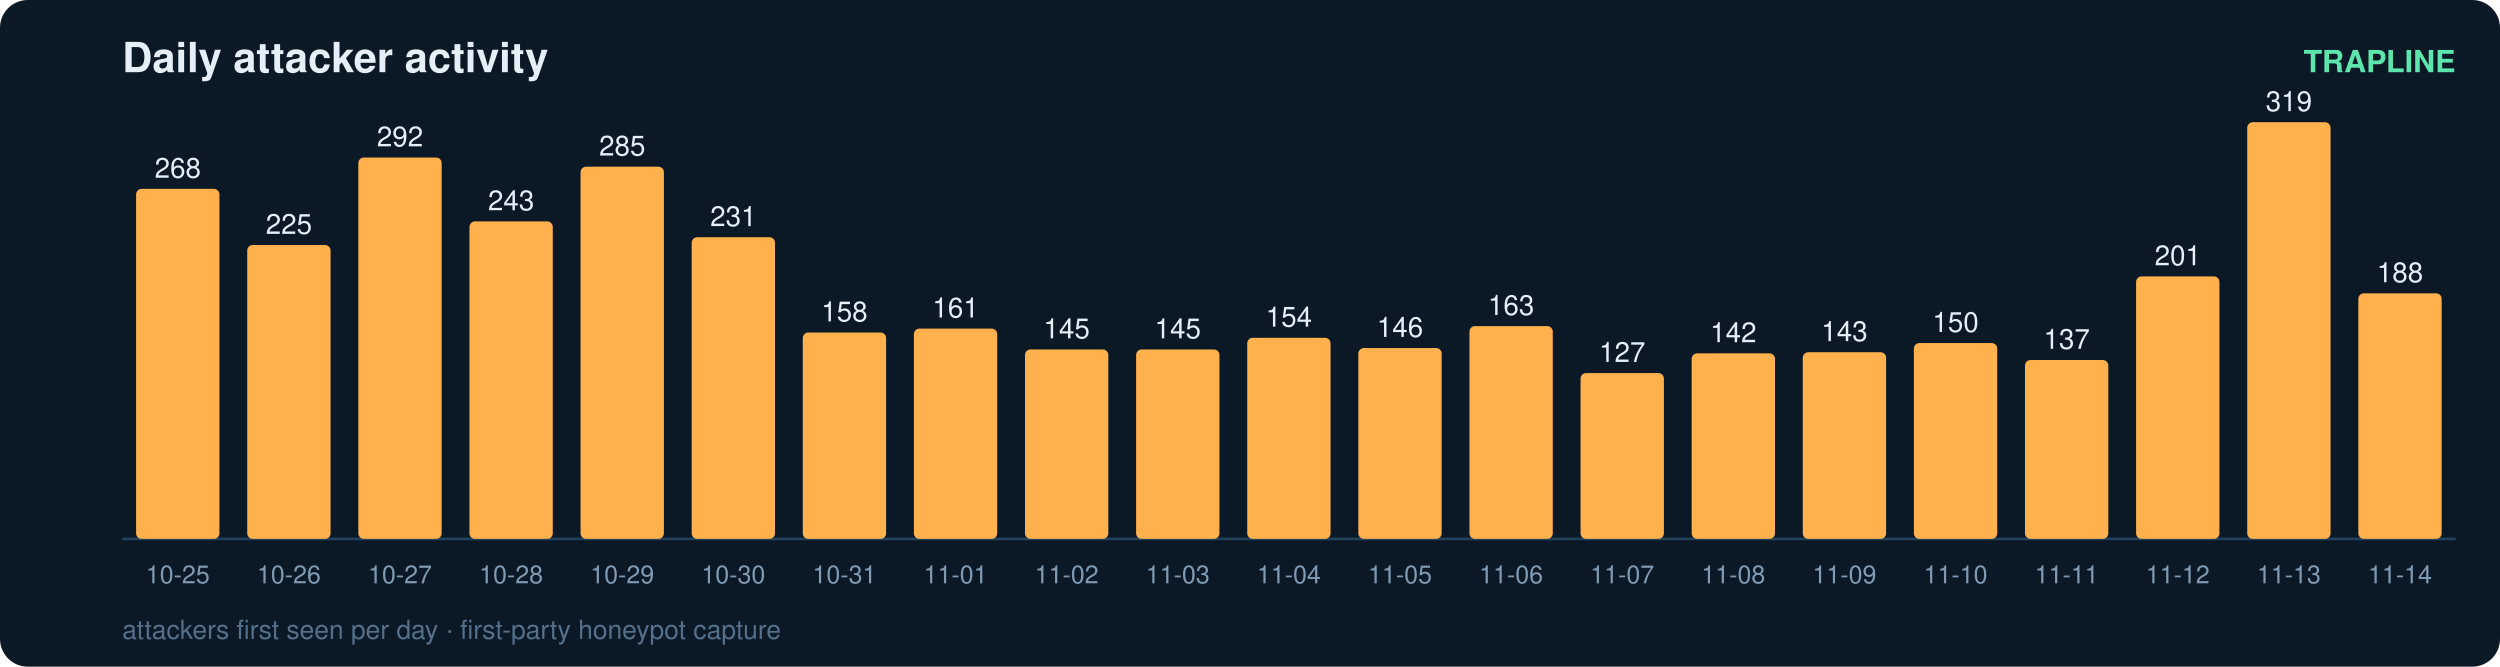
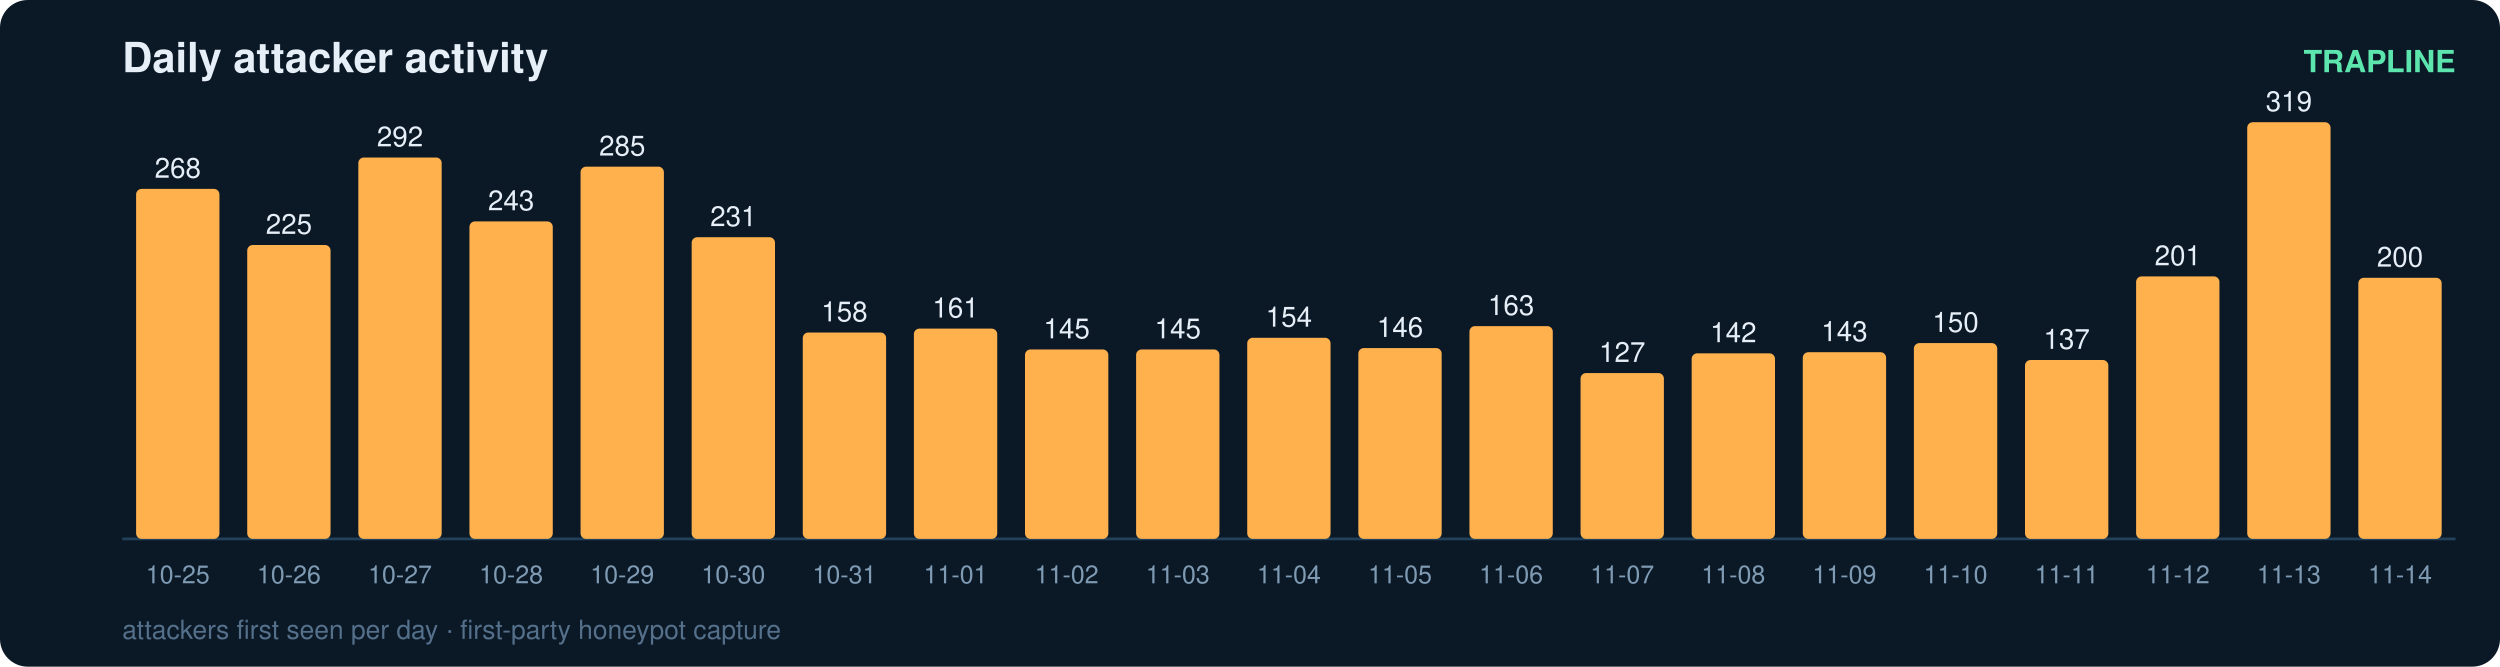
<svg xmlns="http://www.w3.org/2000/svg" width="900" height="240" viewBox="0 0 900 240" font-family="ui-sans-serif,Segoe UI,Helvetica,Arial">
  <rect width="900" height="240" rx="10" fill="#0b1826" />
  <text x="44" y="26" fill="#e6eff7" font-size="15" font-weight="700">Daily attacker activity</text>
  <text x="884" y="26" fill="#5ce6ad" font-size="11" text-anchor="end" font-weight="600">TRAPLINE</text>
  <line x1="44" y1="194" x2="884" y2="194" stroke="#22415a" stroke-width="1" />
  <rect x="49" y="68.0" width="30" height="126.0" rx="2" fill="#ffb14e" />
  <text x="64.0" y="64.0" fill="#e6eff7" font-size="10" text-anchor="middle" font-variant-numeric="tabular-nums">268</text>
  <text x="64.0" y="210.0" fill="#7f9bb3" font-size="9" text-anchor="middle">10-25</text>
  <rect x="89" y="88.2" width="30" height="105.8" rx="2" fill="#ffb14e" />
  <text x="104.0" y="84.2" fill="#e6eff7" font-size="10" text-anchor="middle" font-variant-numeric="tabular-nums">225</text>
  <text x="104.0" y="210.0" fill="#7f9bb3" font-size="9" text-anchor="middle">10-26</text>
  <rect x="129" y="56.7" width="30" height="137.3" rx="2" fill="#ffb14e" />
  <text x="144.0" y="52.7" fill="#e6eff7" font-size="10" text-anchor="middle" font-variant-numeric="tabular-nums">292</text>
  <text x="144.0" y="210.0" fill="#7f9bb3" font-size="9" text-anchor="middle">10-27</text>
  <rect x="169" y="79.7" width="30" height="114.3" rx="2" fill="#ffb14e" />
  <text x="184.0" y="75.7" fill="#e6eff7" font-size="10" text-anchor="middle" font-variant-numeric="tabular-nums">243</text>
  <text x="184.0" y="210.0" fill="#7f9bb3" font-size="9" text-anchor="middle">10-28</text>
  <rect x="209" y="60.0" width="30" height="134.0" rx="2" fill="#ffb14e" />
  <text x="224.0" y="56.0" fill="#e6eff7" font-size="10" text-anchor="middle" font-variant-numeric="tabular-nums">285</text>
  <text x="224.0" y="210.0" fill="#7f9bb3" font-size="9" text-anchor="middle">10-29</text>
  <rect x="249" y="85.4" width="30" height="108.6" rx="2" fill="#ffb14e" />
  <text x="264.0" y="81.4" fill="#e6eff7" font-size="10" text-anchor="middle" font-variant-numeric="tabular-nums">231</text>
  <text x="264.0" y="210.0" fill="#7f9bb3" font-size="9" text-anchor="middle">10-30</text>
  <rect x="289" y="119.7" width="30" height="74.3" rx="2" fill="#ffb14e" />
  <text x="304.0" y="115.7" fill="#e6eff7" font-size="10" text-anchor="middle" font-variant-numeric="tabular-nums">158</text>
  <text x="304.0" y="210.0" fill="#7f9bb3" font-size="9" text-anchor="middle">10-31</text>
  <rect x="329" y="118.3" width="30" height="75.7" rx="2" fill="#ffb14e" />
  <text x="344.0" y="114.3" fill="#e6eff7" font-size="10" text-anchor="middle" font-variant-numeric="tabular-nums">161</text>
  <text x="344.0" y="210.0" fill="#7f9bb3" font-size="9" text-anchor="middle">11-01</text>
  <rect x="369" y="125.8" width="30" height="68.2" rx="2" fill="#ffb14e" />
  <text x="384.0" y="121.8" fill="#e6eff7" font-size="10" text-anchor="middle" font-variant-numeric="tabular-nums">145</text>
  <text x="384.0" y="210.0" fill="#7f9bb3" font-size="9" text-anchor="middle">11-02</text>
  <rect x="409" y="125.8" width="30" height="68.2" rx="2" fill="#ffb14e" />
  <text x="424.0" y="121.8" fill="#e6eff7" font-size="10" text-anchor="middle" font-variant-numeric="tabular-nums">145</text>
  <text x="424.0" y="210.0" fill="#7f9bb3" font-size="9" text-anchor="middle">11-03</text>
  <rect x="449" y="121.6" width="30" height="72.4" rx="2" fill="#ffb14e" />
  <text x="464.0" y="117.6" fill="#e6eff7" font-size="10" text-anchor="middle" font-variant-numeric="tabular-nums">154</text>
  <text x="464.0" y="210.0" fill="#7f9bb3" font-size="9" text-anchor="middle">11-04</text>
  <rect x="489" y="125.3" width="30" height="68.7" rx="2" fill="#ffb14e" />
  <text x="504.0" y="121.3" fill="#e6eff7" font-size="10" text-anchor="middle" font-variant-numeric="tabular-nums">146</text>
  <text x="504.0" y="210.0" fill="#7f9bb3" font-size="9" text-anchor="middle">11-05</text>
  <rect x="529" y="117.4" width="30" height="76.6" rx="2" fill="#ffb14e" />
  <text x="544.0" y="113.4" fill="#e6eff7" font-size="10" text-anchor="middle" font-variant-numeric="tabular-nums">163</text>
  <text x="544.0" y="210.0" fill="#7f9bb3" font-size="9" text-anchor="middle">11-06</text>
  <rect x="569" y="134.3" width="30" height="59.7" rx="2" fill="#ffb14e" />
  <text x="584.0" y="130.3" fill="#e6eff7" font-size="10" text-anchor="middle" font-variant-numeric="tabular-nums">127</text>
  <text x="584.0" y="210.0" fill="#7f9bb3" font-size="9" text-anchor="middle">11-07</text>
  <rect x="609" y="127.2" width="30" height="66.8" rx="2" fill="#ffb14e" />
  <text x="624.0" y="123.2" fill="#e6eff7" font-size="10" text-anchor="middle" font-variant-numeric="tabular-nums">142</text>
  <text x="624.0" y="210.0" fill="#7f9bb3" font-size="9" text-anchor="middle">11-08</text>
  <rect x="649" y="126.8" width="30" height="67.2" rx="2" fill="#ffb14e" />
  <text x="664.0" y="122.8" fill="#e6eff7" font-size="10" text-anchor="middle" font-variant-numeric="tabular-nums">143</text>
  <text x="664.0" y="210.0" fill="#7f9bb3" font-size="9" text-anchor="middle">11-09</text>
  <rect x="689" y="123.5" width="30" height="70.5" rx="2" fill="#ffb14e" />
  <text x="704.0" y="119.5" fill="#e6eff7" font-size="10" text-anchor="middle" font-variant-numeric="tabular-nums">150</text>
  <text x="704.0" y="210.0" fill="#7f9bb3" font-size="9" text-anchor="middle">11-10</text>
  <rect x="729" y="129.6" width="30" height="64.4" rx="2" fill="#ffb14e" />
  <text x="744.0" y="125.6" fill="#e6eff7" font-size="10" text-anchor="middle" font-variant-numeric="tabular-nums">137</text>
  <text x="744.0" y="210.0" fill="#7f9bb3" font-size="9" text-anchor="middle">11-11</text>
  <rect x="769" y="99.5" width="30" height="94.5" rx="2" fill="#ffb14e" />
  <text x="784.0" y="95.5" fill="#e6eff7" font-size="10" text-anchor="middle" font-variant-numeric="tabular-nums">201</text>
  <text x="784.0" y="210.0" fill="#7f9bb3" font-size="9" text-anchor="middle">11-12</text>
  <rect x="809" y="44.0" width="30" height="150.0" rx="2" fill="#ffb14e" />
  <text x="824.0" y="40.0" fill="#e6eff7" font-size="10" text-anchor="middle" font-variant-numeric="tabular-nums">319</text>
  <text x="824.0" y="210.0" fill="#7f9bb3" font-size="9" text-anchor="middle">11-13</text>
-   <rect x="849" y="105.6" width="30" height="88.4" rx="2" fill="#ffb14e" />
-   <text x="864.0" y="101.6" fill="#e6eff7" font-size="10" text-anchor="middle" font-variant-numeric="tabular-nums">188</text>
+   <rect x="849" y="100.0" width="30" height="94.0" rx="2" fill="#ffb14e" />
+   <text x="864.0" y="96.0" fill="#e6eff7" font-size="10" text-anchor="middle" font-variant-numeric="tabular-nums">200</text>
  <text x="864.0" y="210.0" fill="#7f9bb3" font-size="9" text-anchor="middle">11-14</text>
  <text x="44" y="230" fill="#54708a" font-size="9.5">attackers first seen per day · first-party honeypot capture</text>
</svg>
